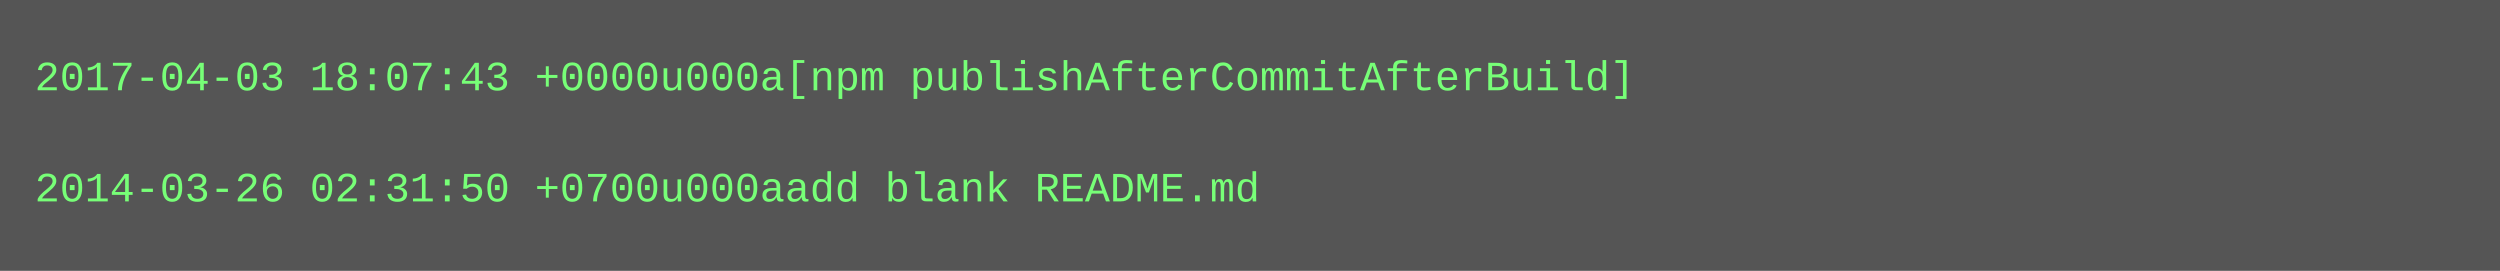
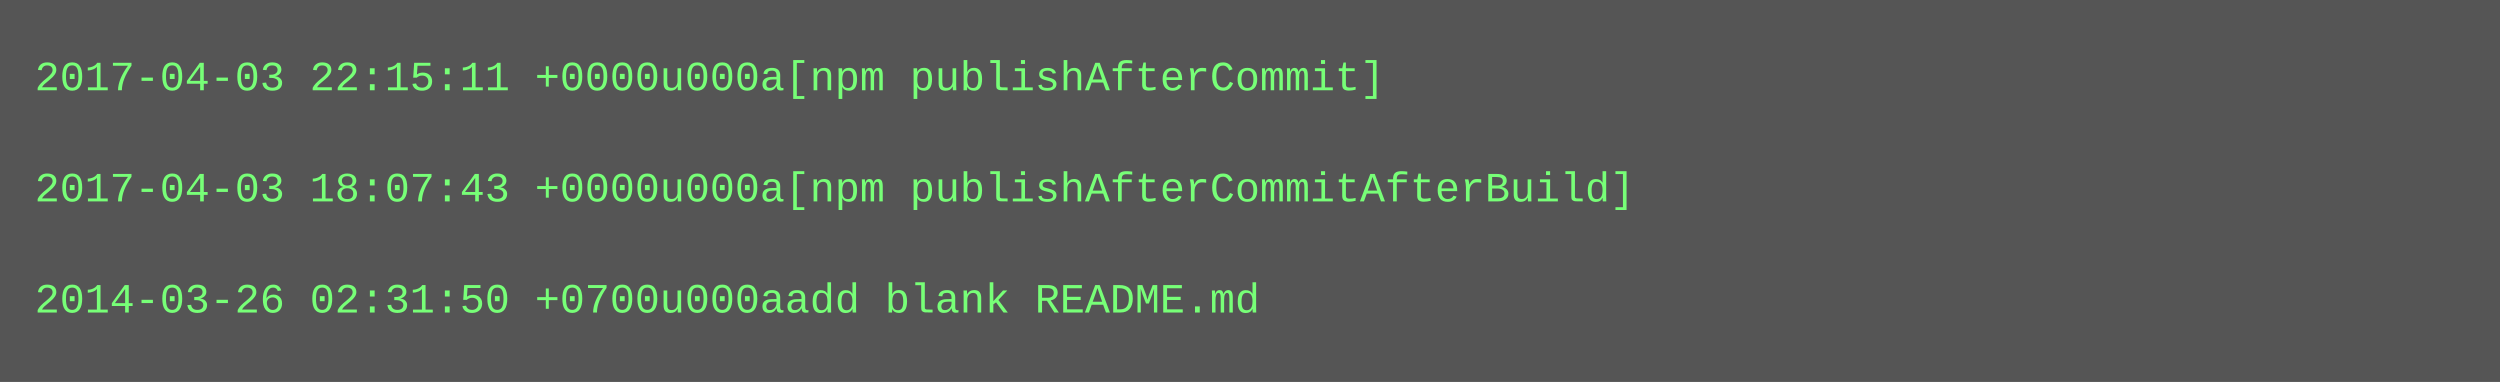
- <svg xmlns="http://www.w3.org/2000/svg" height="78" width="720">
-   <rect height="78" fill="#555" width="720" />
+ <svg xmlns="http://www.w3.org/2000/svg" height="110" width="720">
+   <rect height="110" fill="#555" width="720" />
  <text fill="#7f7" font-family="Courier New" font-size="12" xml:space="preserve">
-     <tspan x="10" y="26">2017-04-03 18:07:43 +0000u000a[npm publishAfterCommitAfterBuild]</tspan>
+     <tspan x="10" y="26">2017-04-03 22:15:11 +0000u000a[npm publishAfterCommit]</tspan>
    <tspan x="10" y="42" />
-     <tspan x="10" y="58">2014-03-26 02:31:50 +0700u000aadd blank README.md</tspan>
+     <tspan x="10" y="58">2017-04-03 18:07:43 +0000u000a[npm publishAfterCommitAfterBuild]</tspan>
+     <tspan x="10" y="74" />
+     <tspan x="10" y="90">2014-03-26 02:31:50 +0700u000aadd blank README.md</tspan>
  </text>
</svg>
